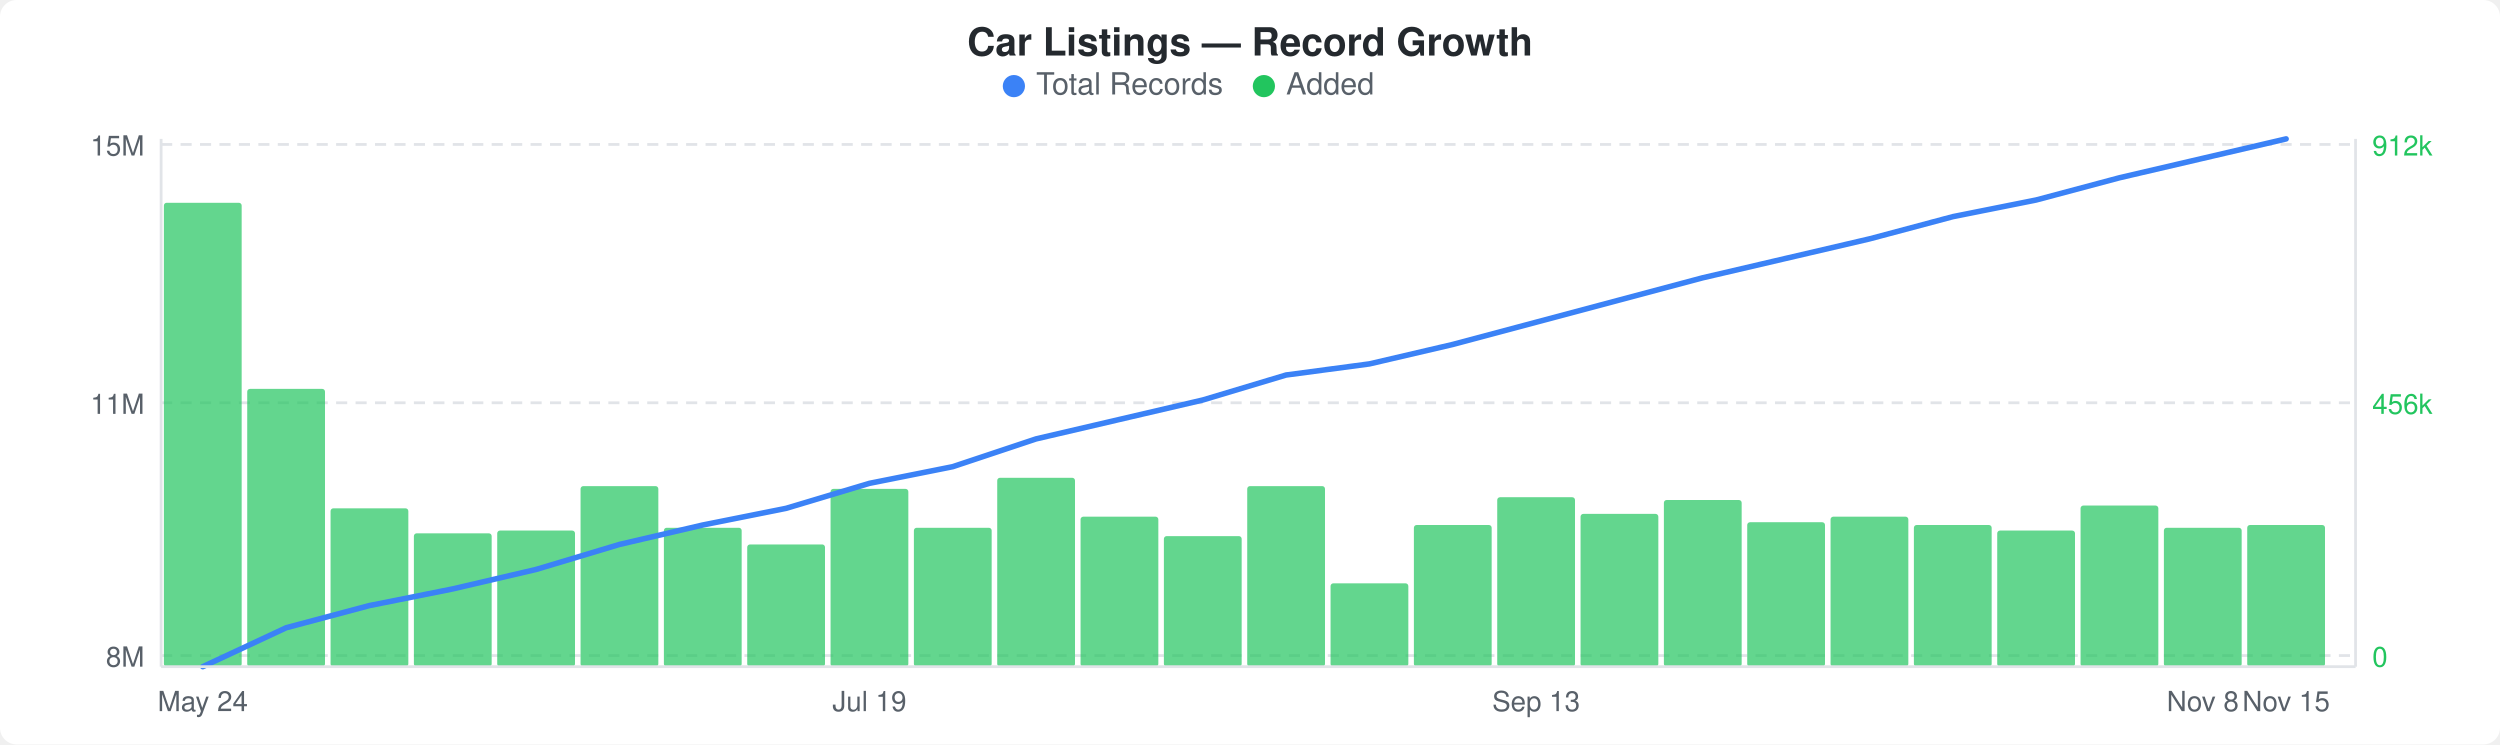
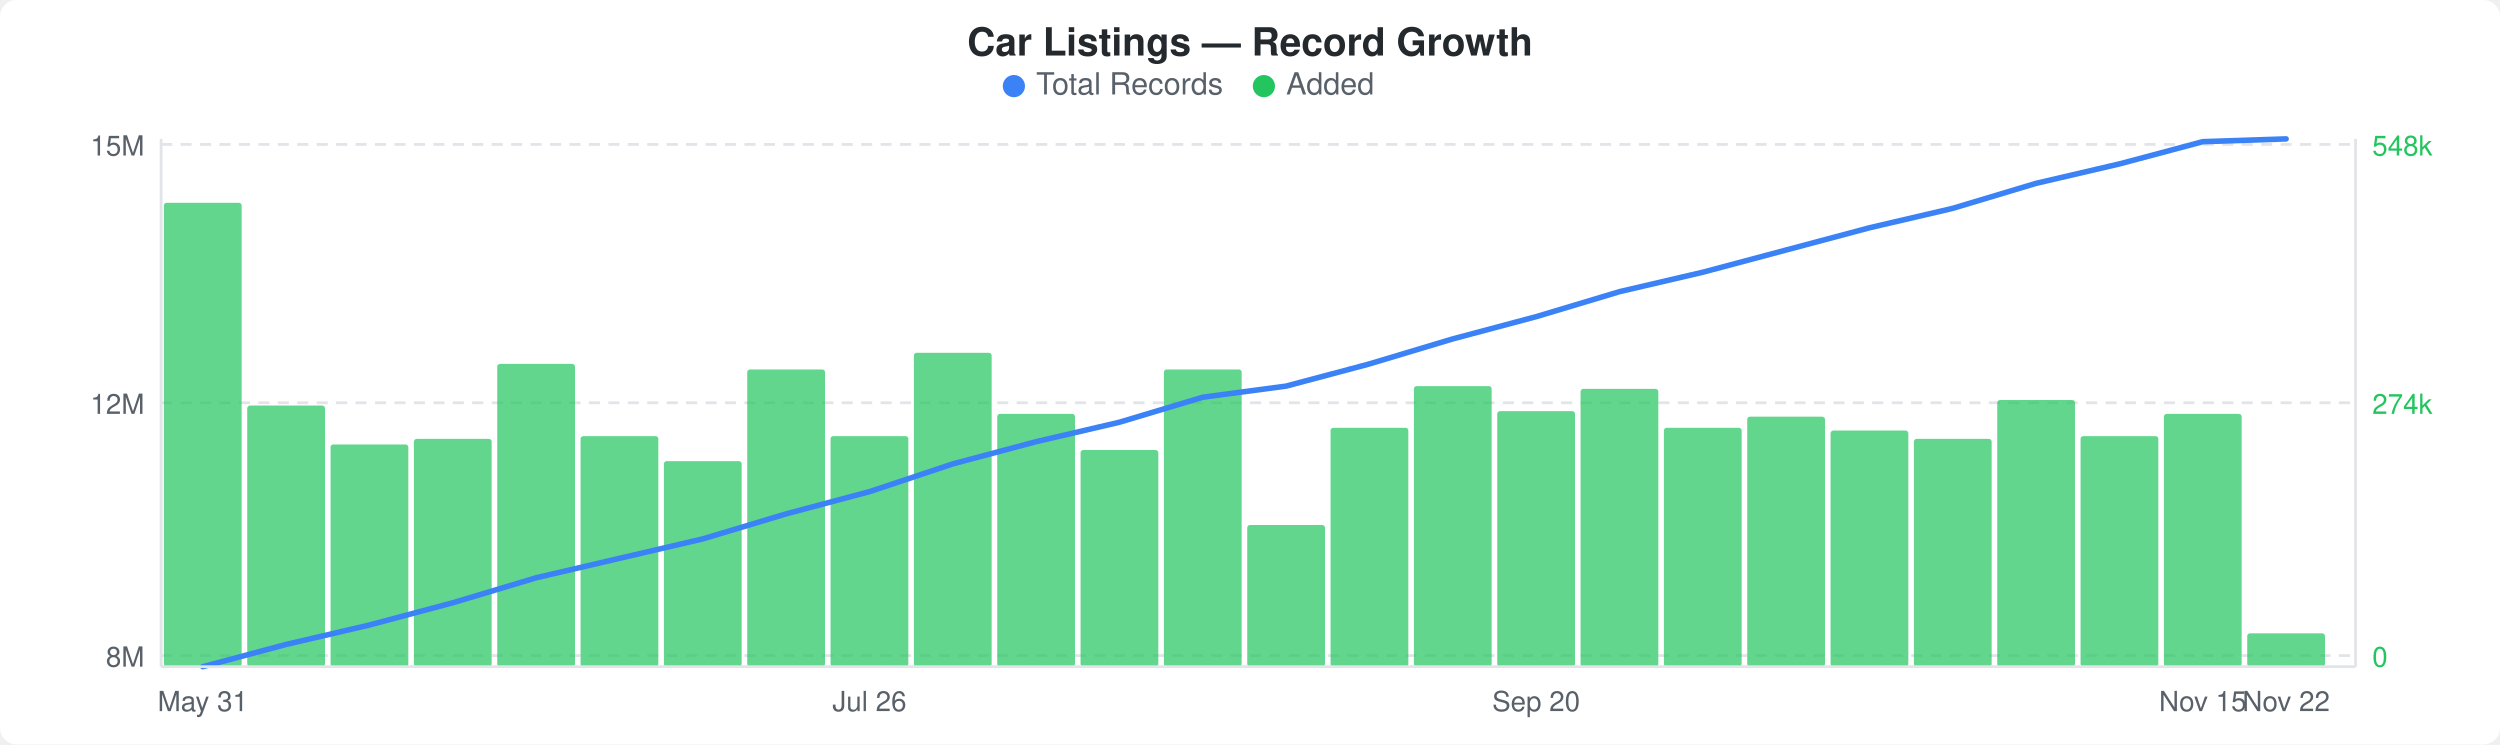
<svg xmlns="http://www.w3.org/2000/svg" width="900" height="268" viewBox="0 0 900 268">
  <rect width="900" height="268" fill="#ffffff" rx="6" ry="6" />
  <text x="450" y="20" text-anchor="middle" font-family="-apple-system, BlinkMacSystemFont, &quot;Segoe UI&quot;, Helvetica, Arial, sans-serif" font-size="14" font-weight="600" fill="#24292e">Car Listings — Record Growth</text>
  <circle cx="365" cy="31" r="4" fill="#3b82f6" />
  <text x="373" y="34" font-family="-apple-system, BlinkMacSystemFont, &quot;Segoe UI&quot;, Helvetica, Arial, sans-serif" font-size="11" fill="#586069">Total Records</text>
  <circle cx="455" cy="31" r="4" fill="#22c55e" />
  <text x="463" y="34" font-family="-apple-system, BlinkMacSystemFont, &quot;Segoe UI&quot;, Helvetica, Arial, sans-serif" font-size="11" fill="#586069">Added</text>
  <line x1="58" y1="52" x2="848" y2="52" stroke="#e1e4e8" stroke-width="1" stroke-dasharray="4,3" />
  <line x1="58" y1="145" x2="848" y2="145" stroke="#e1e4e8" stroke-width="1" stroke-dasharray="4,3" />
  <line x1="58" y1="236" x2="848" y2="236" stroke="#e1e4e8" stroke-width="1" stroke-dasharray="4,3" />
  <rect x="59" y="73" width="28" height="167" rx="1" fill="#22c55eb3" />
-   <rect x="89" y="140" width="28" height="100" rx="1" fill="#22c55eb3" />
-   <rect x="119" y="183" width="28" height="57" rx="1" fill="#22c55eb3" />
-   <rect x="149" y="192" width="28" height="48" rx="1" fill="#22c55eb3" />
-   <rect x="179" y="191" width="28" height="49" rx="1" fill="#22c55eb3" />
-   <rect x="209" y="175" width="28" height="65" rx="1" fill="#22c55eb3" />
-   <rect x="239" y="190" width="28" height="50" rx="1" fill="#22c55eb3" />
-   <rect x="269" y="196" width="28" height="44" rx="1" fill="#22c55eb3" />
-   <rect x="299" y="176" width="28" height="64" rx="1" fill="#22c55eb3" />
-   <rect x="329" y="190" width="28" height="50" rx="1" fill="#22c55eb3" />
-   <rect x="359" y="172" width="28" height="68" rx="1" fill="#22c55eb3" />
-   <rect x="389" y="186" width="28" height="54" rx="1" fill="#22c55eb3" />
-   <rect x="419" y="193" width="28" height="47" rx="1" fill="#22c55eb3" />
-   <rect x="449" y="175" width="28" height="65" rx="1" fill="#22c55eb3" />
-   <rect x="479" y="210" width="28" height="30" rx="1" fill="#22c55eb3" />
-   <rect x="509" y="189" width="28" height="51" rx="1" fill="#22c55eb3" />
-   <rect x="539" y="179" width="28" height="61" rx="1" fill="#22c55eb3" />
-   <rect x="569" y="185" width="28" height="55" rx="1" fill="#22c55eb3" />
-   <rect x="599" y="180" width="28" height="60" rx="1" fill="#22c55eb3" />
-   <rect x="629" y="188" width="28" height="52" rx="1" fill="#22c55eb3" />
-   <rect x="659" y="186" width="28" height="54" rx="1" fill="#22c55eb3" />
-   <rect x="689" y="189" width="28" height="51" rx="1" fill="#22c55eb3" />
-   <rect x="719" y="191" width="28" height="49" rx="1" fill="#22c55eb3" />
-   <rect x="749" y="182" width="28" height="58" rx="1" fill="#22c55eb3" />
-   <rect x="779" y="190" width="28" height="50" rx="1" fill="#22c55eb3" />
-   <rect x="809" y="189" width="28" height="51" rx="1" fill="#22c55eb3" />
-   <polyline points="73,240 103,226 133,218 163,212 193,205 223,196 253,189 283,183 313,174 343,168 373,158 403,151 433,144 463,135 493,131 523,124 553,116 583,108 613,100 643,93 673,86 703,78 733,72 763,64 793,57 823,50" fill="none" stroke="#3b82f6" stroke-width="2" stroke-linejoin="round" stroke-linecap="round" />
+   <rect x="89" y="146" width="28" height="94" rx="1" fill="#22c55eb3" />
+   <rect x="119" y="160" width="28" height="80" rx="1" fill="#22c55eb3" />
+   <rect x="149" y="158" width="28" height="82" rx="1" fill="#22c55eb3" />
+   <rect x="179" y="131" width="28" height="109" rx="1" fill="#22c55eb3" />
+   <rect x="209" y="157" width="28" height="83" rx="1" fill="#22c55eb3" />
+   <rect x="239" y="166" width="28" height="74" rx="1" fill="#22c55eb3" />
+   <rect x="269" y="133" width="28" height="107" rx="1" fill="#22c55eb3" />
+   <rect x="299" y="157" width="28" height="83" rx="1" fill="#22c55eb3" />
+   <rect x="329" y="127" width="28" height="113" rx="1" fill="#22c55eb3" />
+   <rect x="359" y="149" width="28" height="91" rx="1" fill="#22c55eb3" />
+   <rect x="389" y="162" width="28" height="78" rx="1" fill="#22c55eb3" />
+   <rect x="419" y="133" width="28" height="107" rx="1" fill="#22c55eb3" />
+   <rect x="449" y="189" width="28" height="51" rx="1" fill="#22c55eb3" />
+   <rect x="479" y="154" width="28" height="86" rx="1" fill="#22c55eb3" />
+   <rect x="509" y="139" width="28" height="101" rx="1" fill="#22c55eb3" />
+   <rect x="539" y="148" width="28" height="92" rx="1" fill="#22c55eb3" />
+   <rect x="569" y="140" width="28" height="100" rx="1" fill="#22c55eb3" />
+   <rect x="599" y="154" width="28" height="86" rx="1" fill="#22c55eb3" />
+   <rect x="629" y="150" width="28" height="90" rx="1" fill="#22c55eb3" />
+   <rect x="659" y="155" width="28" height="85" rx="1" fill="#22c55eb3" />
+   <rect x="689" y="158" width="28" height="82" rx="1" fill="#22c55eb3" />
+   <rect x="719" y="144" width="28" height="96" rx="1" fill="#22c55eb3" />
+   <rect x="749" y="157" width="28" height="83" rx="1" fill="#22c55eb3" />
+   <rect x="779" y="149" width="28" height="91" rx="1" fill="#22c55eb3" />
+   <rect x="809" y="228" width="28" height="12" rx="1" fill="#22c55eb3" />
+   <polyline points="73,240 103,232 133,225 163,217 193,208 223,201 253,194 283,185 313,177 343,167 373,159 403,152 433,143 463,139 493,131 523,122 553,114 583,105 613,98 643,90 673,82 703,75 733,66 763,59 793,51 823,50" fill="none" stroke="#3b82f6" stroke-width="2" stroke-linejoin="round" stroke-linecap="round" />
  <text x="52" y="56" text-anchor="end" font-family="-apple-system, BlinkMacSystemFont, &quot;Segoe UI&quot;, Helvetica, Arial, sans-serif" font-size="10" fill="#586069">15M</text>
-   <text x="52" y="149" text-anchor="end" font-family="-apple-system, BlinkMacSystemFont, &quot;Segoe UI&quot;, Helvetica, Arial, sans-serif" font-size="10" fill="#586069">11M</text>
+   <text x="52" y="149" text-anchor="end" font-family="-apple-system, BlinkMacSystemFont, &quot;Segoe UI&quot;, Helvetica, Arial, sans-serif" font-size="10" fill="#586069">12M</text>
  <text x="52" y="240" text-anchor="end" font-family="-apple-system, BlinkMacSystemFont, &quot;Segoe UI&quot;, Helvetica, Arial, sans-serif" font-size="10" fill="#586069">8M</text>
-   <text x="854" y="56" text-anchor="start" font-family="-apple-system, BlinkMacSystemFont, &quot;Segoe UI&quot;, Helvetica, Arial, sans-serif" font-size="10" fill="#22c55e">912k</text>
-   <text x="854" y="149" text-anchor="start" font-family="-apple-system, BlinkMacSystemFont, &quot;Segoe UI&quot;, Helvetica, Arial, sans-serif" font-size="10" fill="#22c55e">456k</text>
+   <text x="854" y="56" text-anchor="start" font-family="-apple-system, BlinkMacSystemFont, &quot;Segoe UI&quot;, Helvetica, Arial, sans-serif" font-size="10" fill="#22c55e">548k</text>
+   <text x="854" y="149" text-anchor="start" font-family="-apple-system, BlinkMacSystemFont, &quot;Segoe UI&quot;, Helvetica, Arial, sans-serif" font-size="10" fill="#22c55e">274k</text>
  <text x="854" y="240" text-anchor="start" font-family="-apple-system, BlinkMacSystemFont, &quot;Segoe UI&quot;, Helvetica, Arial, sans-serif" font-size="10" fill="#22c55e">0</text>
  <line x1="58" y1="50" x2="58" y2="240" stroke="#e1e4e8" stroke-width="1" />
  <line x1="58" y1="240" x2="848" y2="240" stroke="#e1e4e8" stroke-width="1" />
  <line x1="848" y1="50" x2="848" y2="240" stroke="#e1e4e8" stroke-width="1" />
-   <text x="73" y="256" text-anchor="middle" font-family="-apple-system, BlinkMacSystemFont, &quot;Segoe UI&quot;, Helvetica, Arial, sans-serif" font-size="10" fill="#586069">May 24</text>
-   <text x="313" y="256" text-anchor="middle" font-family="-apple-system, BlinkMacSystemFont, &quot;Segoe UI&quot;, Helvetica, Arial, sans-serif" font-size="10" fill="#586069">Jul 19</text>
-   <text x="553" y="256" text-anchor="middle" font-family="-apple-system, BlinkMacSystemFont, &quot;Segoe UI&quot;, Helvetica, Arial, sans-serif" font-size="10" fill="#586069">Sep 13</text>
-   <text x="793" y="256" text-anchor="middle" font-family="-apple-system, BlinkMacSystemFont, &quot;Segoe UI&quot;, Helvetica, Arial, sans-serif" font-size="10" fill="#586069">Nov 8</text>
-   <text x="823" y="256" text-anchor="middle" font-family="-apple-system, BlinkMacSystemFont, &quot;Segoe UI&quot;, Helvetica, Arial, sans-serif" font-size="10" fill="#586069">Nov 15</text>
+   <text x="73" y="256" text-anchor="middle" font-family="-apple-system, BlinkMacSystemFont, &quot;Segoe UI&quot;, Helvetica, Arial, sans-serif" font-size="10" fill="#586069">May 31</text>
+   <text x="313" y="256" text-anchor="middle" font-family="-apple-system, BlinkMacSystemFont, &quot;Segoe UI&quot;, Helvetica, Arial, sans-serif" font-size="10" fill="#586069">Jul 26</text>
+   <text x="553" y="256" text-anchor="middle" font-family="-apple-system, BlinkMacSystemFont, &quot;Segoe UI&quot;, Helvetica, Arial, sans-serif" font-size="10" fill="#586069">Sep 20</text>
+   <text x="793" y="256" text-anchor="middle" font-family="-apple-system, BlinkMacSystemFont, &quot;Segoe UI&quot;, Helvetica, Arial, sans-serif" font-size="10" fill="#586069">Nov 15</text>
+   <text x="823" y="256" text-anchor="middle" font-family="-apple-system, BlinkMacSystemFont, &quot;Segoe UI&quot;, Helvetica, Arial, sans-serif" font-size="10" fill="#586069">Nov 22</text>
</svg>
